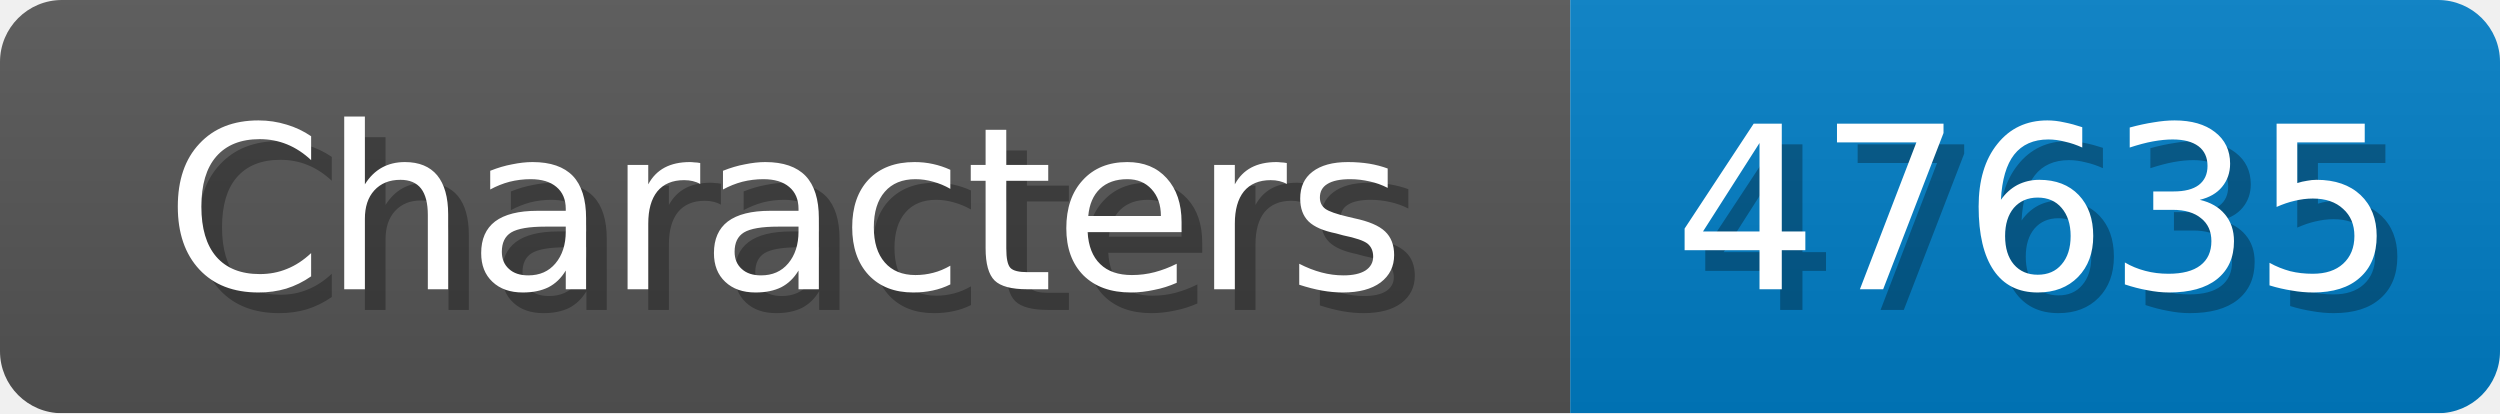
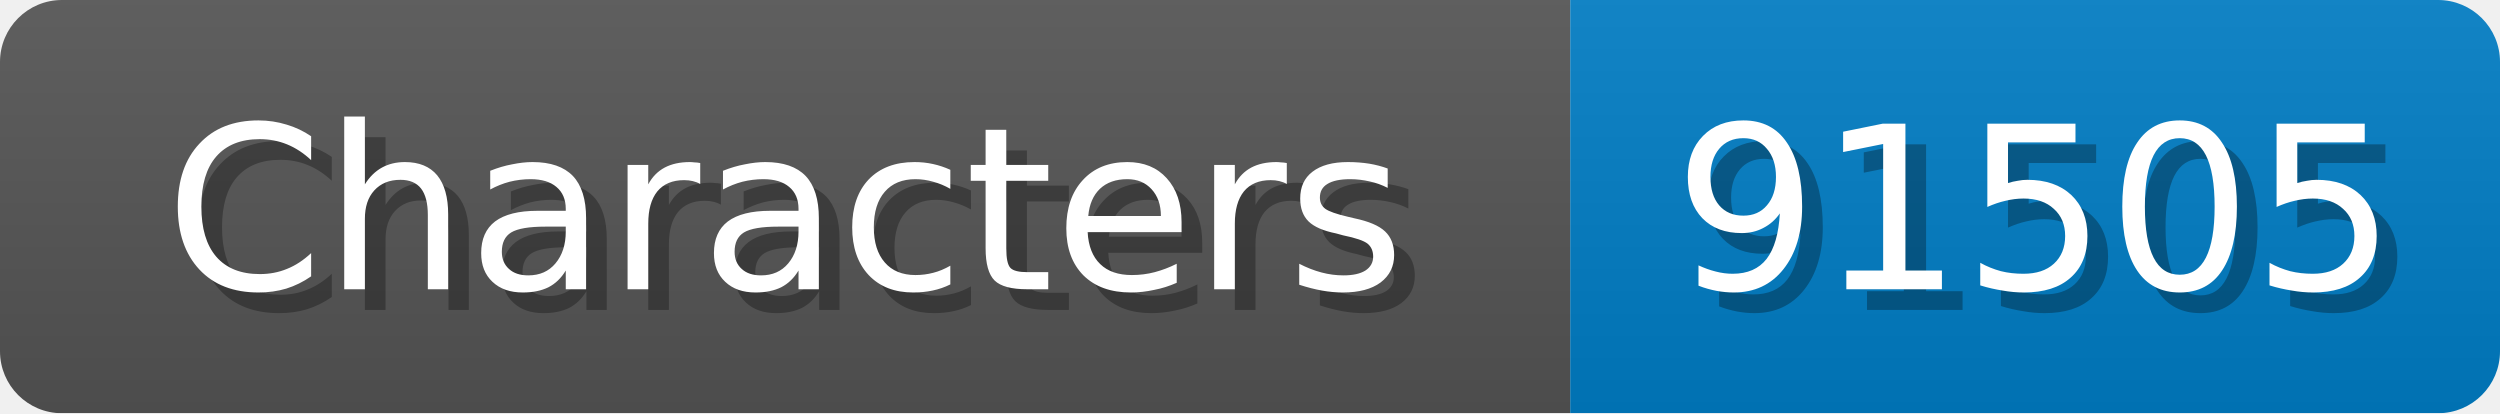
<svg xmlns="http://www.w3.org/2000/svg" width="121" height="20">
  <linearGradient id="b" x2="0" y2="100%">
    <stop offset="0" stop-color="#bbb" stop-opacity=".1" />
    <stop offset="1" stop-opacity=".1" />
  </linearGradient>
  <mask id="anybadge_1">
    <rect width="121" height="20" rx="3" fill="#fff" />
  </mask>
  <g mask="url(#anybadge_1)">
    <path fill="#555" d="M0 0h76v20H0z" />
    <path fill="#007ec6" d="M76 0h45v20H76z" />
    <path fill="url(#b)" d="M0 0h121v20H0z" />
  </g>
  <g fill="#fff" text-anchor="middle" font-family="DejaVu Sans,Verdana,Geneva,sans-serif" font-size="11">
    <text x="39.0" y="15" fill="#010101" fill-opacity=".3">Characters</text>
    <text x="38.0" y="14">Characters</text>
  </g>
  <g fill="#fff" text-anchor="middle" font-family="DejaVu Sans,Verdana,Geneva,sans-serif" font-size="11">
-     <text x="99.5" y="15" fill="#010101" fill-opacity=".3">47635</text>
-     <text x="98.5" y="14">47635</text>
+     <text x="99.5" y="15" fill="#010101" fill-opacity=".3">91505</text>
+     <text x="98.5" y="14">91505</text>
  </g>
</svg>
